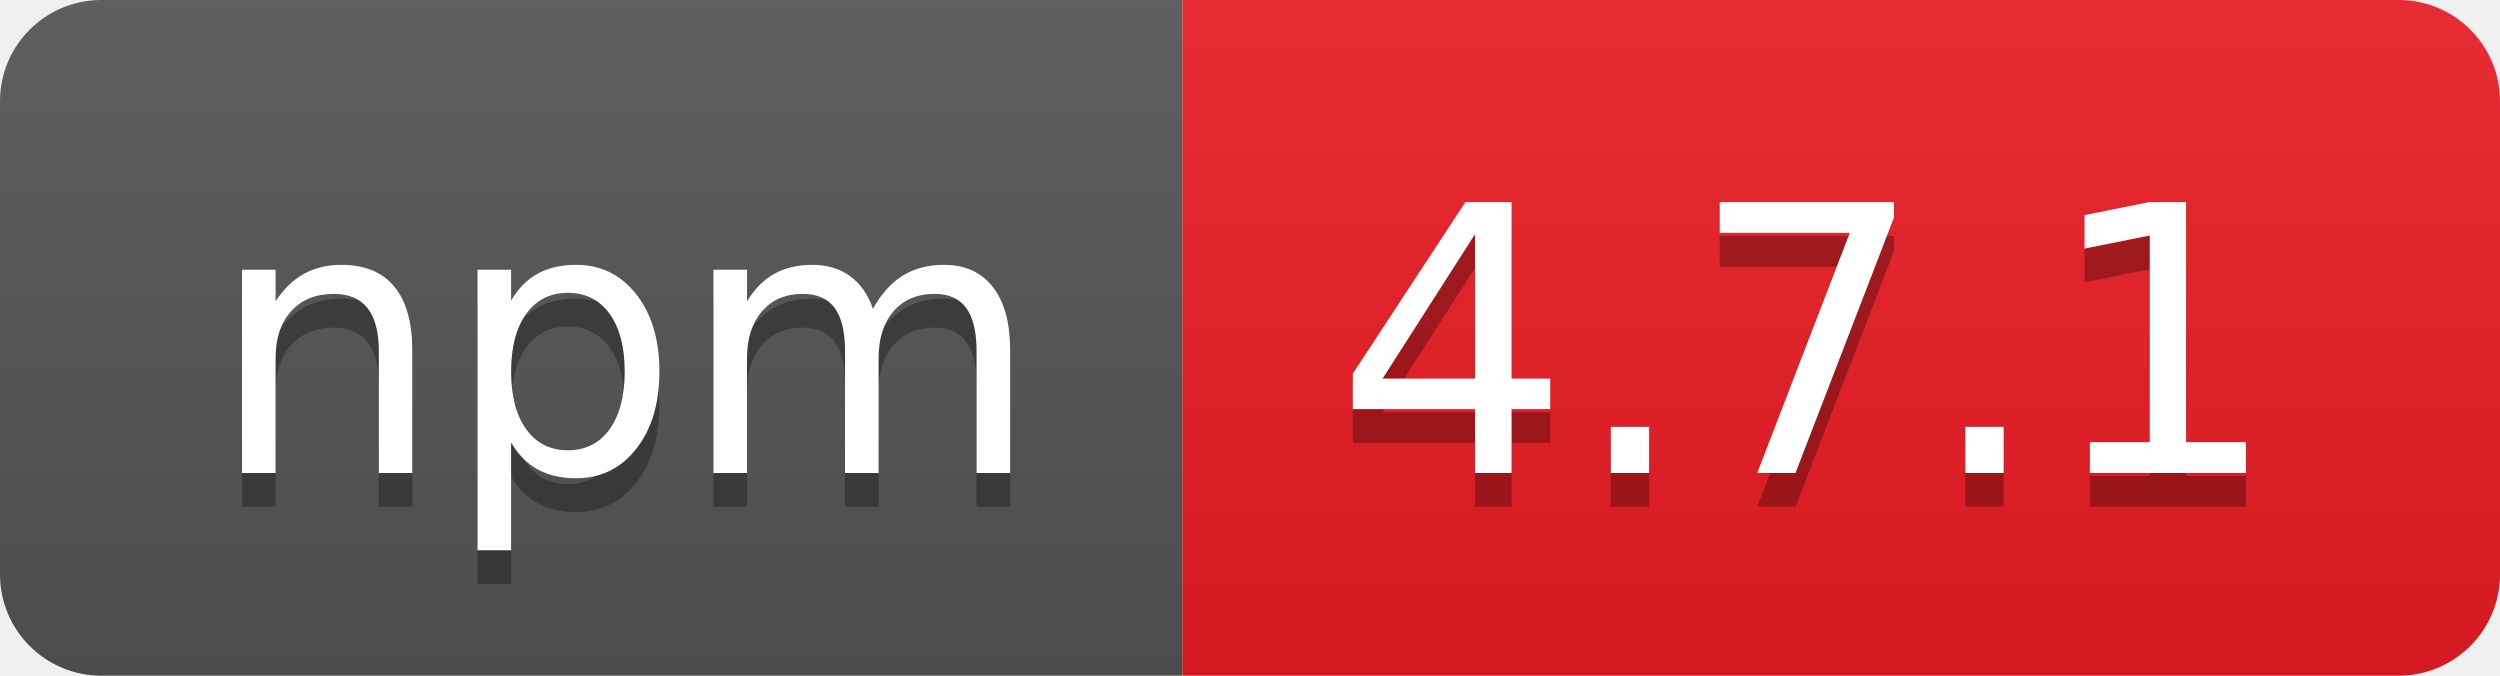
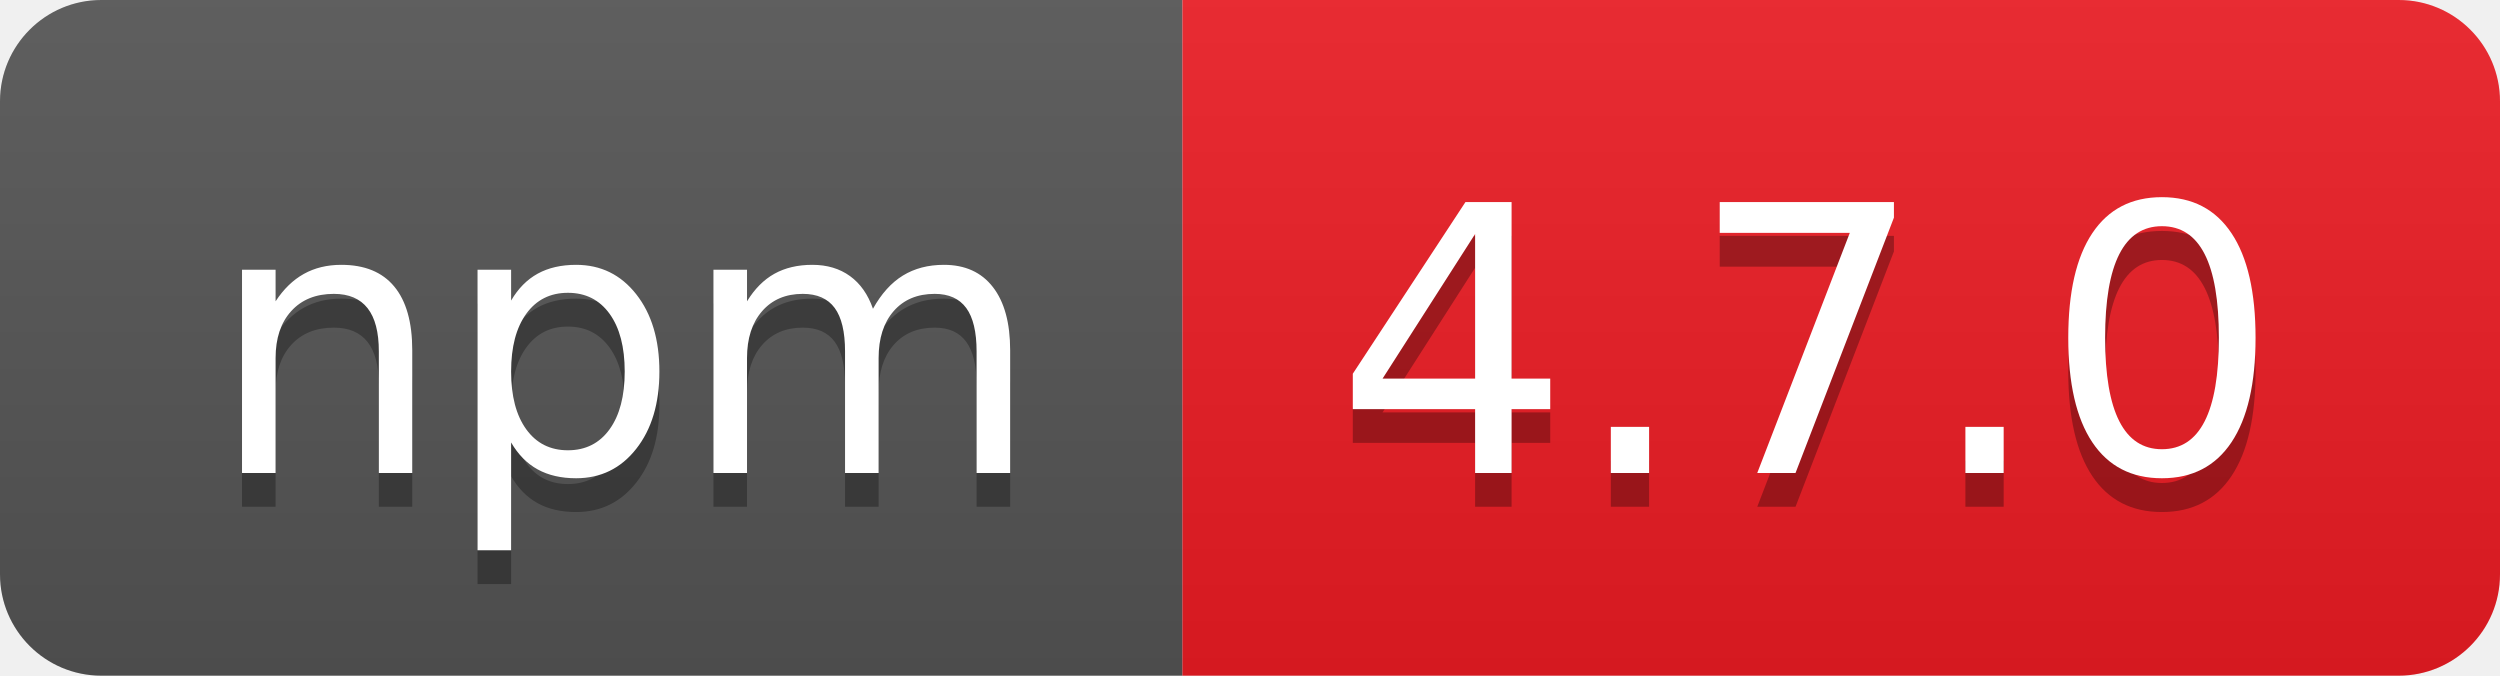
- <svg xmlns="http://www.w3.org/2000/svg" width="74" height="20" role="img" aria-label="npm: 4.7.1">
+ <svg xmlns="http://www.w3.org/2000/svg" width="74" height="20" role="img" aria-label="npm: 4.7.0">
  <linearGradient id="s" x2="0" y2="100%">
    <stop offset="0" stop-color="#bbb" stop-opacity=".1" />
    <stop offset="1" stop-opacity=".1" />
  </linearGradient>
  <clipPath id="r">
    <rect width="74" height="20" rx="3" fill="#fff" />
  </clipPath>
  <g clip-path="url(#r)">
    <rect width="35" height="20" fill="#555" />
    <rect x="35" width="39" height="20" fill="#ed1c24" />
    <rect width="74" height="20" fill="url(#s)" />
  </g>
  <g fill="#fff" text-anchor="middle" font-family="Verdana,Geneva,DejaVu Sans,sans-serif" text-rendering="geometricPrecision" font-size="110">
    <text aria-hidden="true" x="185" y="150" fill="#010101" fill-opacity=".3" transform="scale(.1)" textLength="250">npm</text>
    <text x="185" y="140" transform="scale(.1)" fill="#fff" textLength="250">npm</text>
-     <text aria-hidden="true" x="535" y="150" fill="#010101" fill-opacity=".3" transform="scale(.1)" textLength="290">4.7.1</text>
-     <text x="535" y="140" transform="scale(.1)" fill="#fff" textLength="290">4.7.1</text>
+     <text aria-hidden="true" x="535" y="150" fill="#010101" fill-opacity=".3" transform="scale(.1)" textLength="290">4.7.0</text>
+     <text x="535" y="140" transform="scale(.1)" fill="#fff" textLength="290">4.7.0</text>
  </g>
</svg>
